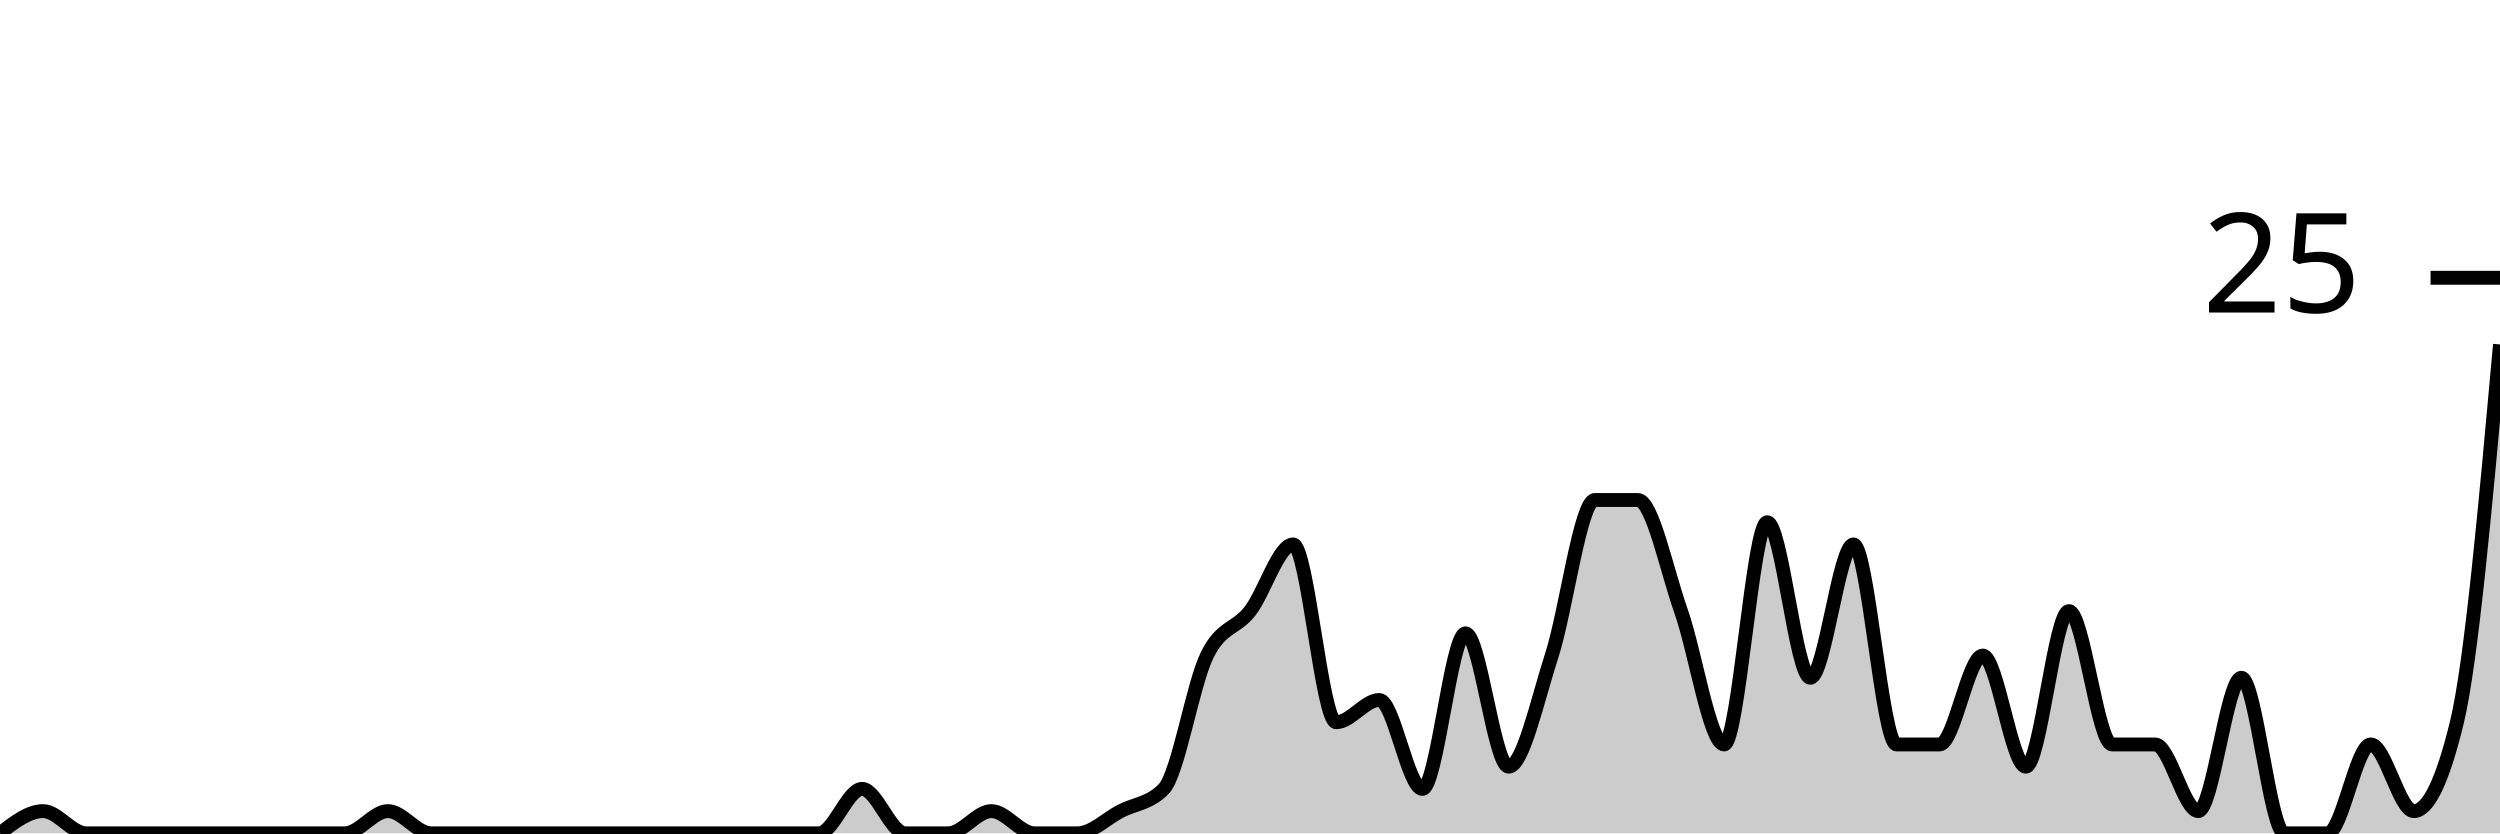
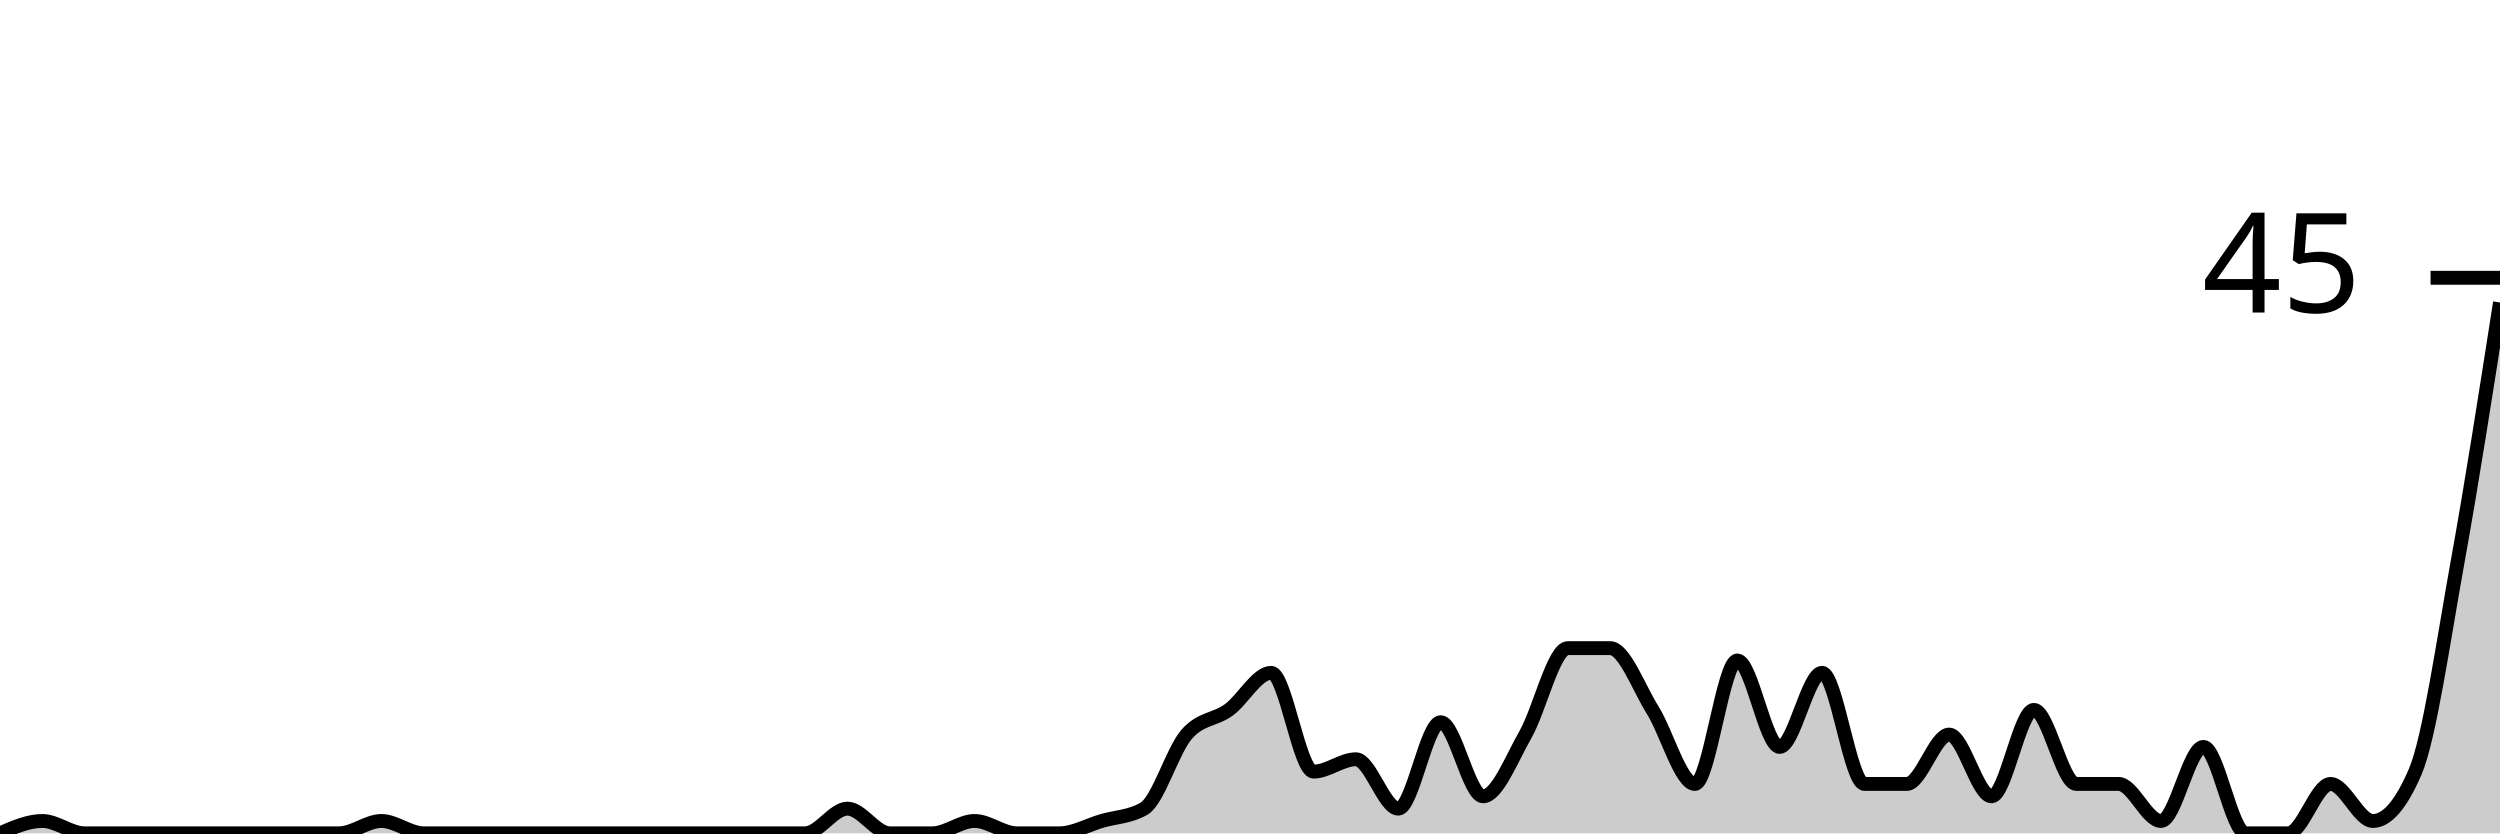
<svg xmlns="http://www.w3.org/2000/svg" viewBox="0 0 180 60">
  <g transform="translate(0,20)">
-     <path class="area" fill="rgba(0, 0, 0, 0.2)" d="M0,40C1.034,39.2,2.069,38.4,3.103,38.4C4.138,38.4,5.172,40,6.207,40C7.241,40,8.276,40,9.31,40C10.345,40,11.379,40,12.414,40C13.448,40,14.483,40,15.517,40C16.552,40,17.586,40,18.621,40C19.655,40,20.69,40,21.724,40C22.759,40,23.793,40,24.828,40C25.862,40,26.897,38.4,27.931,38.4C28.966,38.4,30,40,31.034,40C32.069,40,33.103,40,34.138,40C35.172,40,36.207,40,37.241,40C38.276,40,39.31,40,40.345,40C41.379,40,42.414,40,43.448,40C44.483,40,45.517,40,46.552,40C47.586,40,48.621,40,49.655,40C50.69,40,51.724,40,52.759,40C53.793,40,54.828,40,55.862,40C56.897,40,57.931,40,58.966,40C60,40,61.034,36.8,62.069,36.8C63.103,36.8,64.138,40,65.172,40C66.207,40,67.241,40,68.276,40C69.31,40,70.345,38.4,71.379,38.4C72.414,38.4,73.448,40,74.483,40C75.517,40,76.552,40,77.586,40C78.621,40,79.655,38.933,80.69,38.4C81.724,37.867,82.759,37.867,83.793,36.8C84.828,35.733,85.862,29.333,86.897,27.2C87.931,25.067,88.966,25.333,90,24C91.034,22.667,92.069,19.2,93.103,19.2C94.138,19.2,95.172,32,96.207,32C97.241,32,98.276,30.4,99.31,30.4C100.345,30.4,101.379,36.8,102.414,36.8C103.448,36.8,104.483,25.6,105.517,25.6C106.552,25.6,107.586,35.2,108.621,35.2C109.655,35.2,110.69,30.4,111.724,27.2C112.759,24,113.793,16,114.828,16C115.862,16,116.897,16,117.931,16C118.966,16,120,21.067,121.034,24C122.069,26.933,123.103,33.6,124.138,33.6C125.172,33.6,126.207,17.6,127.241,17.6C128.276,17.6,129.31,28.8,130.345,28.8C131.379,28.8,132.414,19.2,133.448,19.2C134.483,19.2,135.517,33.6,136.552,33.6C137.586,33.6,138.621,33.6,139.655,33.6C140.69,33.6,141.724,27.2,142.759,27.2C143.793,27.2,144.828,35.2,145.862,35.2C146.897,35.2,147.931,24,148.966,24C150,24,151.034,33.6,152.069,33.6C153.103,33.6,154.138,33.6,155.172,33.6C156.207,33.6,157.241,38.4,158.276,38.4C159.31,38.4,160.345,28.8,161.379,28.8C162.414,28.8,163.448,40,164.483,40C165.517,40,166.552,40,167.586,40C168.621,40,169.655,33.6,170.69,33.6C171.724,33.6,172.759,38.4,173.793,38.4C174.828,38.4,175.862,36.267,176.897,32C177.931,27.733,178.966,16.267,180,4.8L180,40C178.966,40,177.931,40,176.897,40C175.862,40,174.828,40,173.793,40C172.759,40,171.724,40,170.69,40C169.655,40,168.621,40,167.586,40C166.552,40,165.517,40,164.483,40C163.448,40,162.414,40,161.379,40C160.345,40,159.31,40,158.276,40C157.241,40,156.207,40,155.172,40C154.138,40,153.103,40,152.069,40C151.034,40,150,40,148.966,40C147.931,40,146.897,40,145.862,40C144.828,40,143.793,40,142.759,40C141.724,40,140.69,40,139.655,40C138.621,40,137.586,40,136.552,40C135.517,40,134.483,40,133.448,40C132.414,40,131.379,40,130.345,40C129.31,40,128.276,40,127.241,40C126.207,40,125.172,40,124.138,40C123.103,40,122.069,40,121.034,40C120,40,118.966,40,117.931,40C116.897,40,115.862,40,114.828,40C113.793,40,112.759,40,111.724,40C110.69,40,109.655,40,108.621,40C107.586,40,106.552,40,105.517,40C104.483,40,103.448,40,102.414,40C101.379,40,100.345,40,99.31,40C98.276,40,97.241,40,96.207,40C95.172,40,94.138,40,93.103,40C92.069,40,91.034,40,90,40C88.966,40,87.931,40,86.897,40C85.862,40,84.828,40,83.793,40C82.759,40,81.724,40,80.69,40C79.655,40,78.621,40,77.586,40C76.552,40,75.517,40,74.483,40C73.448,40,72.414,40,71.379,40C70.345,40,69.31,40,68.276,40C67.241,40,66.207,40,65.172,40C64.138,40,63.103,40,62.069,40C61.034,40,60,40,58.966,40C57.931,40,56.897,40,55.862,40C54.828,40,53.793,40,52.759,40C51.724,40,50.69,40,49.655,40C48.621,40,47.586,40,46.552,40C45.517,40,44.483,40,43.448,40C42.414,40,41.379,40,40.345,40C39.31,40,38.276,40,37.241,40C36.207,40,35.172,40,34.138,40C33.103,40,32.069,40,31.034,40C30,40,28.966,40,27.931,40C26.897,40,25.862,40,24.828,40C23.793,40,22.759,40,21.724,40C20.69,40,19.655,40,18.621,40C17.586,40,16.552,40,15.517,40C14.483,40,13.448,40,12.414,40C11.379,40,10.345,40,9.31,40C8.276,40,7.241,40,6.207,40C5.172,40,4.138,40,3.103,40C2.069,40,1.034,40,0,40Z" />
-     <path class="line" stroke="black" fill="none" d="M0,40C1.034,39.2,2.069,38.4,3.103,38.4C4.138,38.4,5.172,40,6.207,40C7.241,40,8.276,40,9.31,40C10.345,40,11.379,40,12.414,40C13.448,40,14.483,40,15.517,40C16.552,40,17.586,40,18.621,40C19.655,40,20.69,40,21.724,40C22.759,40,23.793,40,24.828,40C25.862,40,26.897,38.4,27.931,38.4C28.966,38.4,30,40,31.034,40C32.069,40,33.103,40,34.138,40C35.172,40,36.207,40,37.241,40C38.276,40,39.31,40,40.345,40C41.379,40,42.414,40,43.448,40C44.483,40,45.517,40,46.552,40C47.586,40,48.621,40,49.655,40C50.69,40,51.724,40,52.759,40C53.793,40,54.828,40,55.862,40C56.897,40,57.931,40,58.966,40C60,40,61.034,36.8,62.069,36.8C63.103,36.8,64.138,40,65.172,40C66.207,40,67.241,40,68.276,40C69.31,40,70.345,38.4,71.379,38.4C72.414,38.4,73.448,40,74.483,40C75.517,40,76.552,40,77.586,40C78.621,40,79.655,38.933,80.69,38.4C81.724,37.867,82.759,37.867,83.793,36.8C84.828,35.733,85.862,29.333,86.897,27.2C87.931,25.067,88.966,25.333,90,24C91.034,22.667,92.069,19.2,93.103,19.2C94.138,19.2,95.172,32,96.207,32C97.241,32,98.276,30.4,99.31,30.4C100.345,30.4,101.379,36.8,102.414,36.8C103.448,36.8,104.483,25.6,105.517,25.6C106.552,25.6,107.586,35.2,108.621,35.2C109.655,35.2,110.69,30.4,111.724,27.2C112.759,24,113.793,16,114.828,16C115.862,16,116.897,16,117.931,16C118.966,16,120,21.067,121.034,24C122.069,26.933,123.103,33.6,124.138,33.6C125.172,33.6,126.207,17.6,127.241,17.6C128.276,17.6,129.31,28.8,130.345,28.8C131.379,28.8,132.414,19.2,133.448,19.2C134.483,19.2,135.517,33.6,136.552,33.6C137.586,33.6,138.621,33.6,139.655,33.6C140.69,33.6,141.724,27.2,142.759,27.2C143.793,27.2,144.828,35.2,145.862,35.2C146.897,35.2,147.931,24,148.966,24C150,24,151.034,33.6,152.069,33.6C153.103,33.6,154.138,33.6,155.172,33.6C156.207,33.6,157.241,38.4,158.276,38.4C159.31,38.4,160.345,28.8,161.379,28.8C162.414,28.8,163.448,40,164.483,40C165.517,40,166.552,40,167.586,40C168.621,40,169.655,33.6,170.69,33.6C171.724,33.6,172.759,38.4,173.793,38.4C174.828,38.4,175.862,36.267,176.897,32C177.931,27.733,178.966,16.267,180,4.8" />
+     <path class="area" fill="rgba(0, 0, 0, 0.2)" d="M0,40C1.017,39.556,2.034,39.111,3.051,39.111C4.068,39.111,5.085,40,6.102,40C7.119,40,8.136,40,9.153,40C10.169,40,11.186,40,12.203,40C13.22,40,14.237,40,15.254,40C16.271,40,17.288,40,18.305,40C19.322,40,20.339,40,21.356,40C22.373,40,23.39,40,24.407,40C25.424,40,26.441,39.111,27.458,39.111C28.475,39.111,29.492,40,30.508,40C31.525,40,32.542,40,33.559,40C34.576,40,35.593,40,36.61,40C37.627,40,38.644,40,39.661,40C40.678,40,41.695,40,42.712,40C43.729,40,44.746,40,45.763,40C46.78,40,47.797,40,48.814,40C49.831,40,50.847,40,51.864,40C52.881,40,53.898,40,54.915,40C55.932,40,56.949,40,57.966,40C58.983,40,60,38.222,61.017,38.222C62.034,38.222,63.051,40,64.068,40C65.085,40,66.102,40,67.119,40C68.136,40,69.153,39.111,70.169,39.111C71.186,39.111,72.203,40,73.22,40C74.237,40,75.254,40,76.271,40C77.288,40,78.305,39.407,79.322,39.111C80.339,38.815,81.356,38.815,82.373,38.222C83.39,37.63,84.407,34.074,85.424,32.889C86.441,31.704,87.458,31.852,88.475,31.111C89.492,30.37,90.508,28.444,91.525,28.444C92.542,28.444,93.559,35.556,94.576,35.556C95.593,35.556,96.61,34.667,97.627,34.667C98.644,34.667,99.661,38.222,100.678,38.222C101.695,38.222,102.712,32,103.729,32C104.746,32,105.763,37.333,106.78,37.333C107.797,37.333,108.814,34.667,109.831,32.889C110.847,31.111,111.864,26.667,112.881,26.667C113.898,26.667,114.915,26.667,115.932,26.667C116.949,26.667,117.966,29.481,118.983,31.111C120,32.741,121.017,36.444,122.034,36.444C123.051,36.444,124.068,27.556,125.085,27.556C126.102,27.556,127.119,33.778,128.136,33.778C129.153,33.778,130.169,28.444,131.186,28.444C132.203,28.444,133.22,36.444,134.237,36.444C135.254,36.444,136.271,36.444,137.288,36.444C138.305,36.444,139.322,32.889,140.339,32.889C141.356,32.889,142.373,37.333,143.39,37.333C144.407,37.333,145.424,31.111,146.441,31.111C147.458,31.111,148.475,36.444,149.492,36.444C150.508,36.444,151.525,36.444,152.542,36.444C153.559,36.444,154.576,39.111,155.593,39.111C156.61,39.111,157.627,33.778,158.644,33.778C159.661,33.778,160.678,40,161.695,40C162.712,40,163.729,40,164.746,40C165.763,40,166.78,36.444,167.797,36.444C168.814,36.444,169.831,39.111,170.847,39.111C171.864,39.111,172.881,37.926,173.898,35.556C174.915,33.185,175.932,26.074,176.949,20.444C177.966,14.815,178.983,8.296,180,1.778L180,40C178.983,40,177.966,40,176.949,40C175.932,40,174.915,40,173.898,40C172.881,40,171.864,40,170.847,40C169.831,40,168.814,40,167.797,40C166.78,40,165.763,40,164.746,40C163.729,40,162.712,40,161.695,40C160.678,40,159.661,40,158.644,40C157.627,40,156.61,40,155.593,40C154.576,40,153.559,40,152.542,40C151.525,40,150.508,40,149.492,40C148.475,40,147.458,40,146.441,40C145.424,40,144.407,40,143.39,40C142.373,40,141.356,40,140.339,40C139.322,40,138.305,40,137.288,40C136.271,40,135.254,40,134.237,40C133.22,40,132.203,40,131.186,40C130.169,40,129.153,40,128.136,40C127.119,40,126.102,40,125.085,40C124.068,40,123.051,40,122.034,40C121.017,40,120,40,118.983,40C117.966,40,116.949,40,115.932,40C114.915,40,113.898,40,112.881,40C111.864,40,110.847,40,109.831,40C108.814,40,107.797,40,106.78,40C105.763,40,104.746,40,103.729,40C102.712,40,101.695,40,100.678,40C99.661,40,98.644,40,97.627,40C96.61,40,95.593,40,94.576,40C93.559,40,92.542,40,91.525,40C90.508,40,89.492,40,88.475,40C87.458,40,86.441,40,85.424,40C84.407,40,83.39,40,82.373,40C81.356,40,80.339,40,79.322,40C78.305,40,77.288,40,76.271,40C75.254,40,74.237,40,73.22,40C72.203,40,71.186,40,70.169,40C69.153,40,68.136,40,67.119,40C66.102,40,65.085,40,64.068,40C63.051,40,62.034,40,61.017,40C60,40,58.983,40,57.966,40C56.949,40,55.932,40,54.915,40C53.898,40,52.881,40,51.864,40C50.847,40,49.831,40,48.814,40C47.797,40,46.78,40,45.763,40C44.746,40,43.729,40,42.712,40C41.695,40,40.678,40,39.661,40C38.644,40,37.627,40,36.61,40C35.593,40,34.576,40,33.559,40C32.542,40,31.525,40,30.508,40C29.492,40,28.475,40,27.458,40C26.441,40,25.424,40,24.407,40C23.39,40,22.373,40,21.356,40C20.339,40,19.322,40,18.305,40C17.288,40,16.271,40,15.254,40C14.237,40,13.22,40,12.203,40C11.186,40,10.169,40,9.153,40C8.136,40,7.119,40,6.102,40C5.085,40,4.068,40,3.051,40C2.034,40,1.017,40,0,40Z" />
+     <path class="line" stroke="black" fill="none" d="M0,40C1.017,39.556,2.034,39.111,3.051,39.111C4.068,39.111,5.085,40,6.102,40C7.119,40,8.136,40,9.153,40C10.169,40,11.186,40,12.203,40C13.22,40,14.237,40,15.254,40C16.271,40,17.288,40,18.305,40C19.322,40,20.339,40,21.356,40C22.373,40,23.39,40,24.407,40C25.424,40,26.441,39.111,27.458,39.111C28.475,39.111,29.492,40,30.508,40C31.525,40,32.542,40,33.559,40C34.576,40,35.593,40,36.61,40C37.627,40,38.644,40,39.661,40C40.678,40,41.695,40,42.712,40C43.729,40,44.746,40,45.763,40C46.78,40,47.797,40,48.814,40C49.831,40,50.847,40,51.864,40C52.881,40,53.898,40,54.915,40C55.932,40,56.949,40,57.966,40C58.983,40,60,38.222,61.017,38.222C62.034,38.222,63.051,40,64.068,40C65.085,40,66.102,40,67.119,40C68.136,40,69.153,39.111,70.169,39.111C71.186,39.111,72.203,40,73.22,40C74.237,40,75.254,40,76.271,40C77.288,40,78.305,39.407,79.322,39.111C80.339,38.815,81.356,38.815,82.373,38.222C83.39,37.63,84.407,34.074,85.424,32.889C86.441,31.704,87.458,31.852,88.475,31.111C89.492,30.37,90.508,28.444,91.525,28.444C92.542,28.444,93.559,35.556,94.576,35.556C95.593,35.556,96.61,34.667,97.627,34.667C98.644,34.667,99.661,38.222,100.678,38.222C101.695,38.222,102.712,32,103.729,32C104.746,32,105.763,37.333,106.78,37.333C107.797,37.333,108.814,34.667,109.831,32.889C110.847,31.111,111.864,26.667,112.881,26.667C113.898,26.667,114.915,26.667,115.932,26.667C116.949,26.667,117.966,29.481,118.983,31.111C120,32.741,121.017,36.444,122.034,36.444C123.051,36.444,124.068,27.556,125.085,27.556C126.102,27.556,127.119,33.778,128.136,33.778C129.153,33.778,130.169,28.444,131.186,28.444C132.203,28.444,133.22,36.444,134.237,36.444C135.254,36.444,136.271,36.444,137.288,36.444C138.305,36.444,139.322,32.889,140.339,32.889C141.356,32.889,142.373,37.333,143.39,37.333C144.407,37.333,145.424,31.111,146.441,31.111C147.458,31.111,148.475,36.444,149.492,36.444C150.508,36.444,151.525,36.444,152.542,36.444C153.559,36.444,154.576,39.111,155.593,39.111C156.61,39.111,157.627,33.778,158.644,33.778C159.661,33.778,160.678,40,161.695,40C162.712,40,163.729,40,164.746,40C165.763,40,166.78,36.444,167.797,36.444C168.814,36.444,169.831,39.111,170.847,39.111C171.864,39.111,172.881,37.926,173.898,35.556C174.915,33.185,175.932,26.074,176.949,20.444C177.966,14.815,178.983,8.296,180,1.778" />
    <path class="axis-ceiling" stroke-width="1" stroke="black" fill="none" d="M175,0L180,0" />
-     <text class="axis-ceiling-label" font-family="sans-serif" text-anchor="end" font-size="10px" x="170" y="2.5">25</text>
+     <text class="axis-ceiling-label" font-family="sans-serif" text-anchor="end" font-size="10px" x="170" y="2.5">45</text>
  </g>
</svg>
